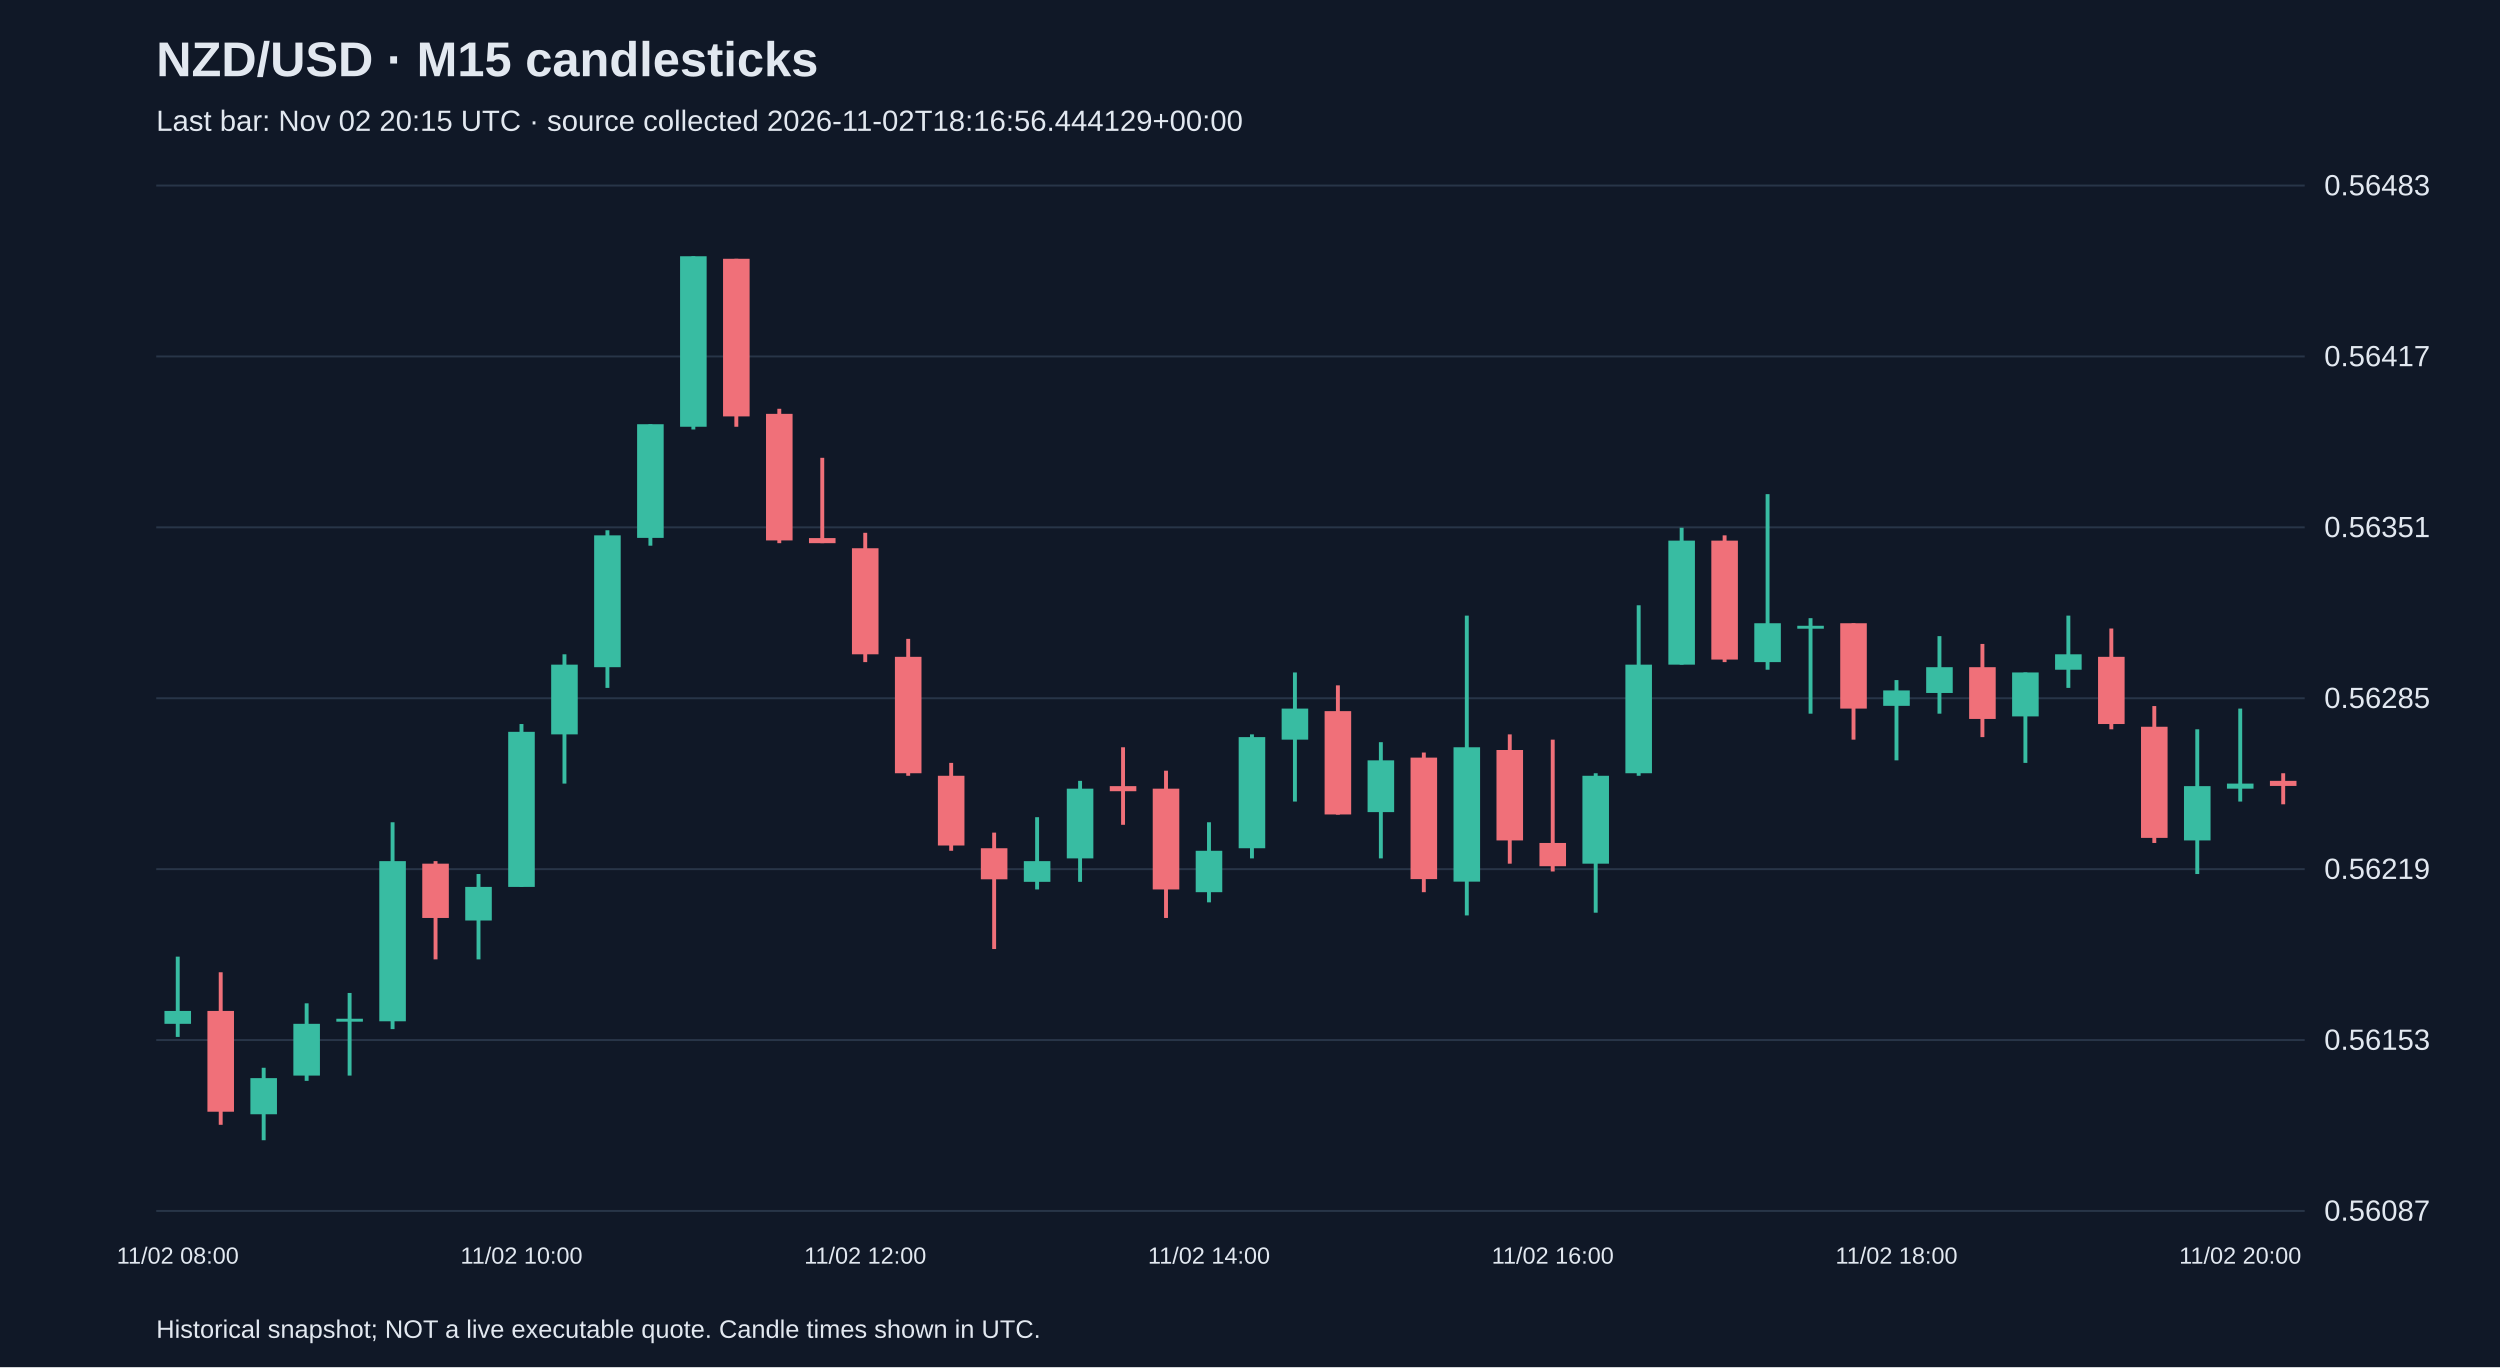
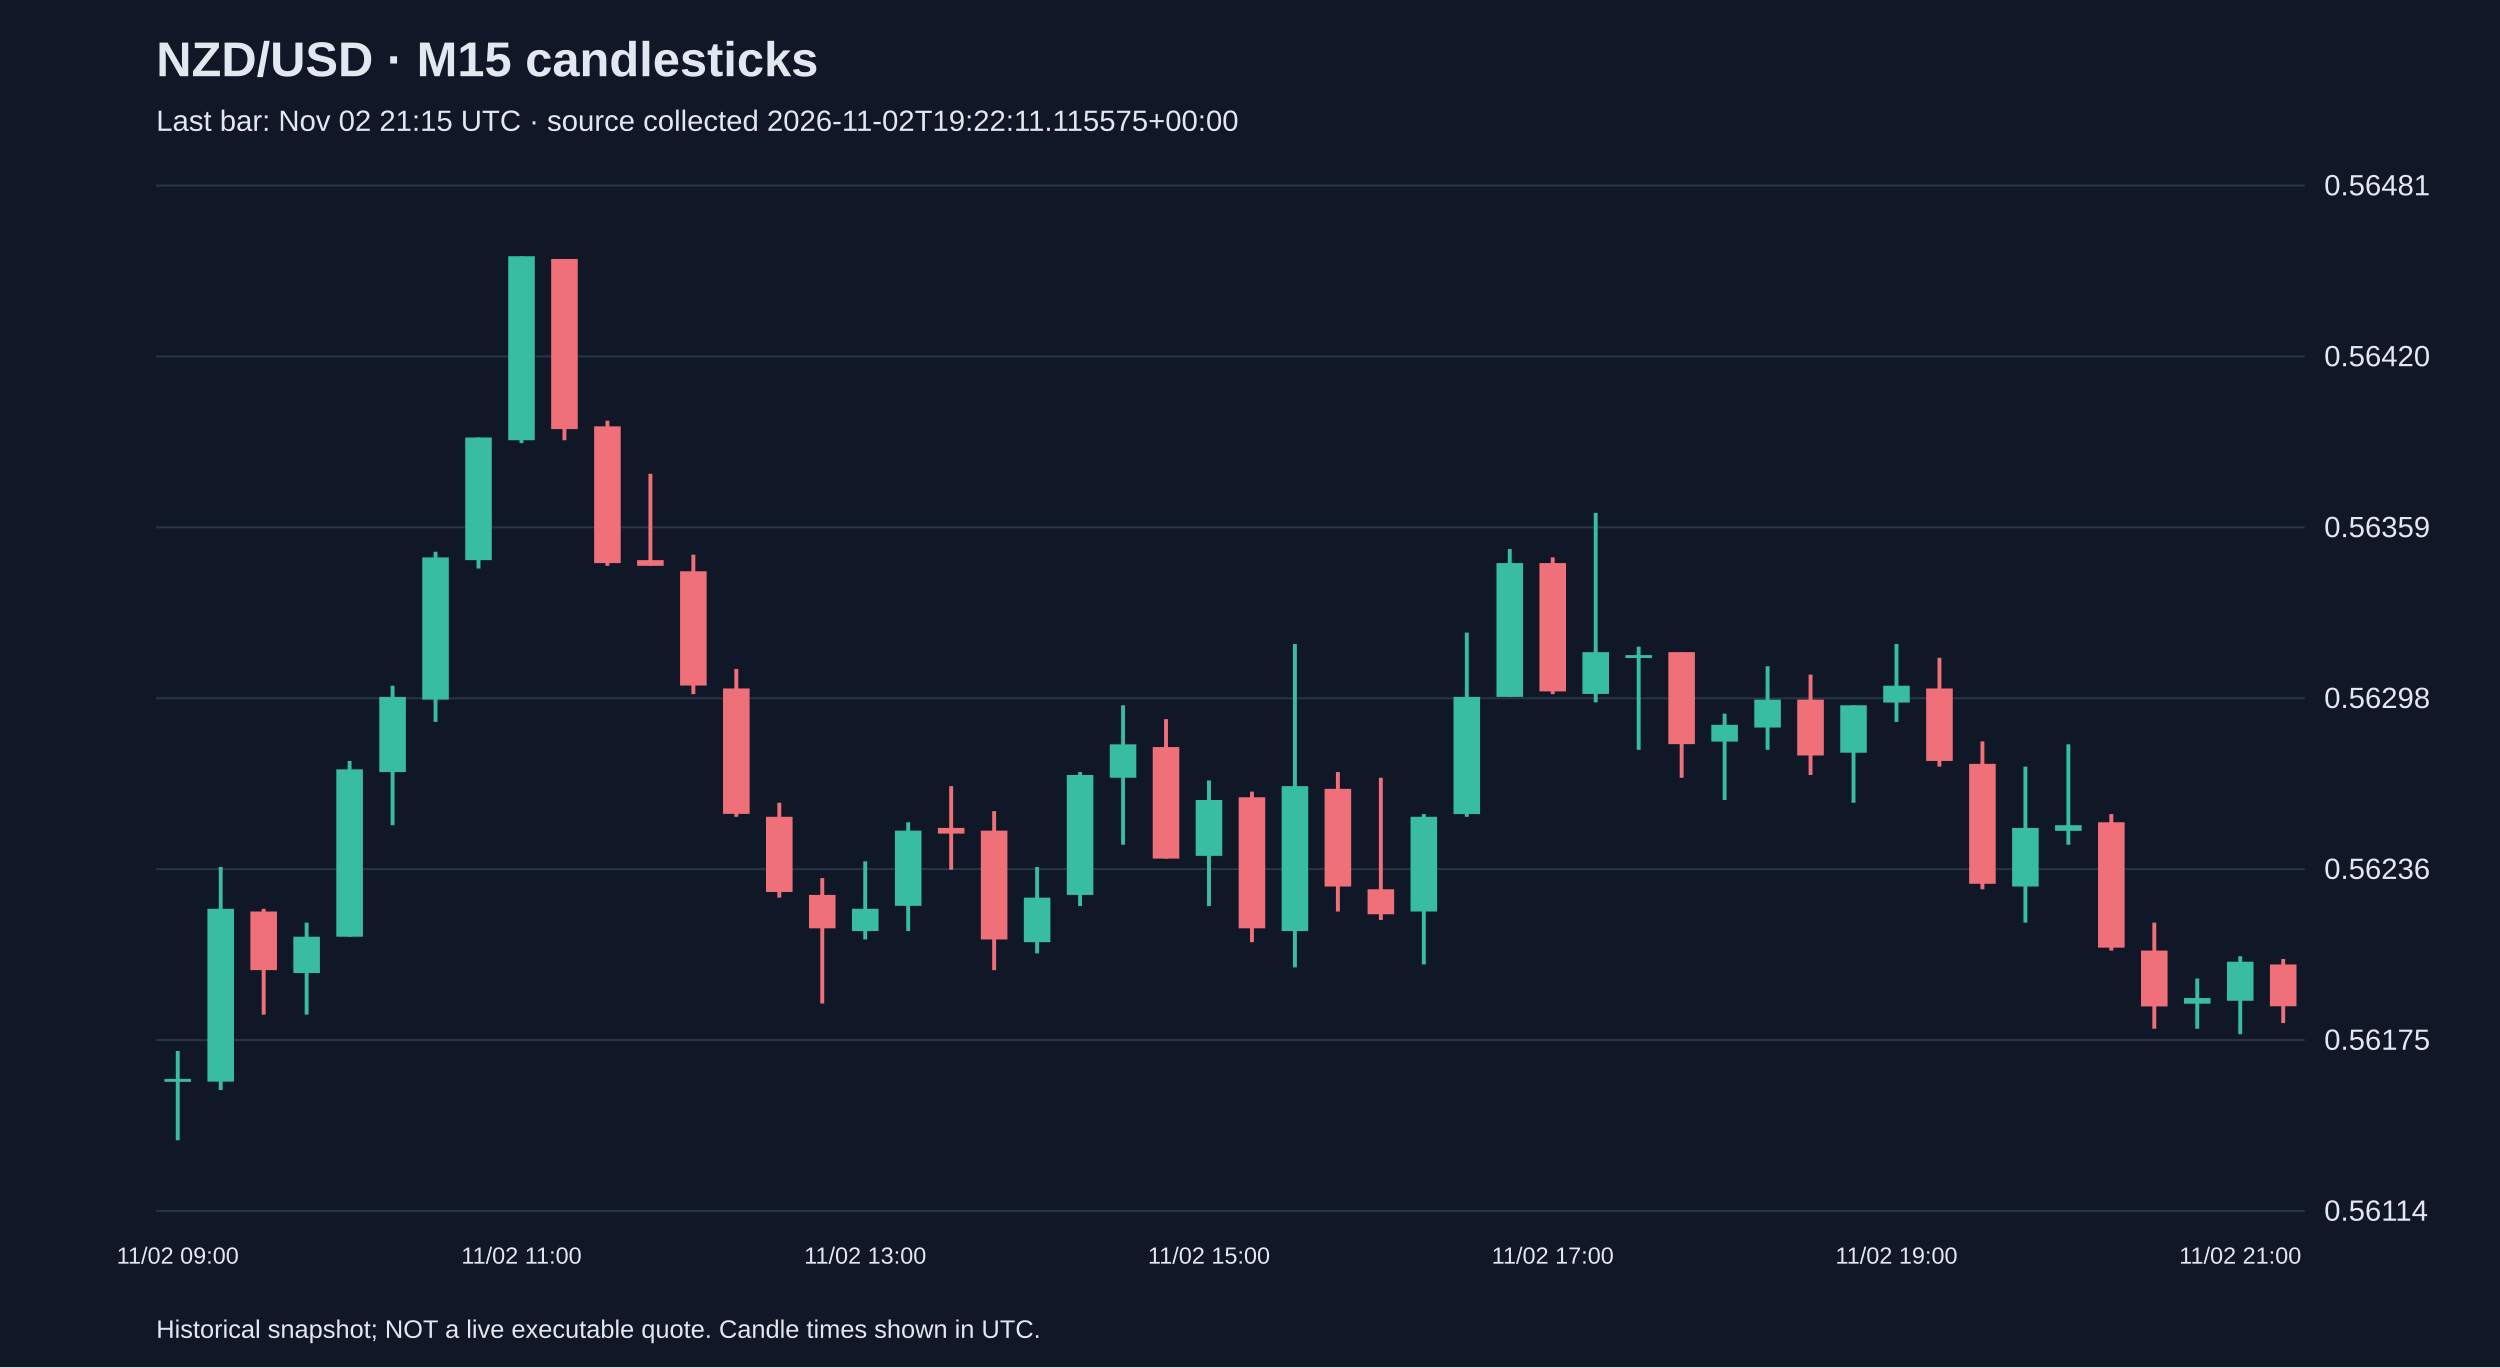
<svg xmlns="http://www.w3.org/2000/svg" viewBox="0 0 1280 700">
  <rect width="100%" height="100%" fill="#101827" />
  <style>text{font-family:Arial,sans-serif;fill:#e2e8f0}</style>
  <text x="80" y="39" font-size="25" font-weight="bold">NZD/USD · M15 candlesticks</text>
-   <text x="80" y="67" font-size="15" fill="#a6b1c5">Last bar: Nov 02 20:15 UTC · source collected 2026-11-02T18:16:56.444129+00:00</text>
+   <text x="80" y="67" font-size="15" fill="#a6b1c5">Last bar: Nov 02 21:15 UTC · source collected 2026-11-02T19:22:11.115575+00:00</text>
  <line x1="80" y1="620.0" x2="1180" y2="620.0" stroke="#283548" />
-   <text x="1190" y="625.0" font-size="15">0.56087</text>
+   <text x="1190" y="625.0" font-size="15">0.56114</text>
  <line x1="80" y1="532.5" x2="1180" y2="532.5" stroke="#283548" />
-   <text x="1190" y="537.5" font-size="15">0.56153</text>
+   <text x="1190" y="537.5" font-size="15">0.56175</text>
  <line x1="80" y1="445.0" x2="1180" y2="445.0" stroke="#283548" />
-   <text x="1190" y="450.0" font-size="15">0.56219</text>
+   <text x="1190" y="450.0" font-size="15">0.56236</text>
  <line x1="80" y1="357.5" x2="1180" y2="357.5" stroke="#283548" />
-   <text x="1190" y="362.5" font-size="15">0.56285</text>
+   <text x="1190" y="362.5" font-size="15">0.56298</text>
  <line x1="80" y1="270.0" x2="1180" y2="270.0" stroke="#283548" />
-   <text x="1190" y="275.0" font-size="15">0.56351</text>
+   <text x="1190" y="275.0" font-size="15">0.56359</text>
  <line x1="80" y1="182.5" x2="1180" y2="182.5" stroke="#283548" />
-   <text x="1190" y="187.5" font-size="15">0.56417</text>
+   <text x="1190" y="187.5" font-size="15">0.56420</text>
  <line x1="80" y1="95.0" x2="1180" y2="95.0" stroke="#283548" />
-   <text x="1190" y="100.0" font-size="15">0.56483</text>
-   <line x1="91.0" y1="489.8" x2="91.0" y2="530.9" stroke="#38bca2" stroke-width="2" />
-   <rect x="84.2" y="517.6" width="13.6" height="6.6" fill="#38bca2" />
-   <text x="91.0" y="647" text-anchor="middle" font-size="12">11/02 08:00</text>
-   <line x1="113.0" y1="497.8" x2="113.0" y2="575.9" stroke="#f07079" stroke-width="2" />
-   <rect x="106.2" y="517.6" width="13.6" height="51.6" fill="#f07079" />
-   <line x1="135.0" y1="546.7" x2="135.0" y2="583.8" stroke="#38bca2" stroke-width="2" />
-   <rect x="128.2" y="552.0" width="13.6" height="18.5" fill="#38bca2" />
-   <line x1="157.0" y1="513.7" x2="157.0" y2="553.4" stroke="#38bca2" stroke-width="2" />
-   <rect x="150.2" y="524.2" width="13.6" height="26.5" fill="#38bca2" />
-   <line x1="179.0" y1="508.4" x2="179.0" y2="550.7" stroke="#38bca2" stroke-width="2" />
-   <rect x="172.2" y="521.6" width="13.6" height="1.5" fill="#38bca2" />
-   <line x1="201.0" y1="421.0" x2="201.0" y2="526.9" stroke="#38bca2" stroke-width="2" />
-   <rect x="194.2" y="440.9" width="13.6" height="82.0" fill="#38bca2" />
-   <line x1="223.0" y1="440.9" x2="223.0" y2="491.2" stroke="#f07079" stroke-width="2" />
-   <rect x="216.2" y="442.2" width="13.6" height="27.8" fill="#f07079" />
-   <line x1="245.0" y1="447.5" x2="245.0" y2="491.2" stroke="#38bca2" stroke-width="2" />
-   <rect x="238.2" y="454.1" width="13.6" height="17.2" fill="#38bca2" />
-   <line x1="267.0" y1="370.7" x2="267.0" y2="454.1" stroke="#38bca2" stroke-width="2" />
-   <rect x="260.2" y="374.7" width="13.6" height="79.4" fill="#38bca2" />
-   <text x="267.0" y="647" text-anchor="middle" font-size="12">11/02 10:00</text>
-   <line x1="289.0" y1="335.0" x2="289.0" y2="401.2" stroke="#38bca2" stroke-width="2" />
-   <rect x="282.2" y="340.3" width="13.6" height="35.7" fill="#38bca2" />
-   <line x1="311.0" y1="271.5" x2="311.0" y2="352.2" stroke="#38bca2" stroke-width="2" />
-   <rect x="304.2" y="274.1" width="13.6" height="67.5" fill="#38bca2" />
-   <line x1="333.0" y1="217.2" x2="333.0" y2="279.4" stroke="#38bca2" stroke-width="2" />
-   <rect x="326.2" y="217.2" width="13.6" height="58.2" fill="#38bca2" />
-   <line x1="355.0" y1="131.2" x2="355.0" y2="219.9" stroke="#38bca2" stroke-width="2" />
-   <rect x="348.2" y="131.2" width="13.6" height="87.3" fill="#38bca2" />
-   <line x1="377.0" y1="132.5" x2="377.0" y2="218.5" stroke="#f07079" stroke-width="2" />
-   <rect x="370.2" y="132.5" width="13.6" height="80.7" fill="#f07079" />
-   <line x1="399.0" y1="209.3" x2="399.0" y2="278.1" stroke="#f07079" stroke-width="2" />
-   <rect x="392.2" y="211.9" width="13.6" height="64.8" fill="#f07079" />
-   <line x1="421.0" y1="234.4" x2="421.0" y2="278.1" stroke="#f07079" stroke-width="2" />
-   <rect x="414.2" y="275.5" width="13.6" height="2.6" fill="#f07079" />
-   <line x1="443.0" y1="272.8" x2="443.0" y2="339.0" stroke="#f07079" stroke-width="2" />
-   <rect x="436.2" y="280.7" width="13.6" height="54.3" fill="#f07079" />
-   <text x="443.0" y="647" text-anchor="middle" font-size="12">11/02 12:00</text>
-   <line x1="465.0" y1="327.1" x2="465.0" y2="397.2" stroke="#f07079" stroke-width="2" />
-   <rect x="458.2" y="336.3" width="13.6" height="59.6" fill="#f07079" />
-   <line x1="487.0" y1="390.6" x2="487.0" y2="435.6" stroke="#f07079" stroke-width="2" />
-   <rect x="480.2" y="397.2" width="13.6" height="35.7" fill="#f07079" />
-   <line x1="509.0" y1="426.3" x2="509.0" y2="485.9" stroke="#f07079" stroke-width="2" />
-   <rect x="502.2" y="434.3" width="13.6" height="15.9" fill="#f07079" />
-   <line x1="531.0" y1="418.4" x2="531.0" y2="455.4" stroke="#38bca2" stroke-width="2" />
-   <rect x="524.2" y="440.9" width="13.6" height="10.6" fill="#38bca2" />
-   <line x1="553.0" y1="399.8" x2="553.0" y2="451.5" stroke="#38bca2" stroke-width="2" />
-   <rect x="546.2" y="403.8" width="13.6" height="35.7" fill="#38bca2" />
-   <line x1="575.0" y1="382.6" x2="575.0" y2="422.3" stroke="#f07079" stroke-width="2" />
-   <rect x="568.2" y="402.5" width="13.6" height="2.6" fill="#f07079" />
-   <line x1="597.0" y1="394.6" x2="597.0" y2="470.0" stroke="#f07079" stroke-width="2" />
-   <rect x="590.2" y="403.8" width="13.6" height="51.6" fill="#f07079" />
-   <line x1="619.0" y1="421.0" x2="619.0" y2="462.0" stroke="#38bca2" stroke-width="2" />
-   <rect x="612.2" y="435.6" width="13.6" height="21.2" fill="#38bca2" />
-   <text x="619.0" y="647" text-anchor="middle" font-size="12">11/02 14:00</text>
-   <line x1="641.0" y1="376.0" x2="641.0" y2="439.5" stroke="#38bca2" stroke-width="2" />
-   <rect x="634.2" y="377.4" width="13.6" height="56.9" fill="#38bca2" />
-   <line x1="663.0" y1="344.3" x2="663.0" y2="410.4" stroke="#38bca2" stroke-width="2" />
-   <rect x="656.2" y="362.8" width="13.6" height="15.9" fill="#38bca2" />
-   <line x1="685.0" y1="350.9" x2="685.0" y2="417.1" stroke="#f07079" stroke-width="2" />
-   <rect x="678.2" y="364.1" width="13.6" height="52.9" fill="#f07079" />
-   <line x1="707.0" y1="380.0" x2="707.0" y2="439.5" stroke="#38bca2" stroke-width="2" />
-   <rect x="700.2" y="389.3" width="13.6" height="26.5" fill="#38bca2" />
-   <line x1="729.0" y1="385.3" x2="729.0" y2="456.8" stroke="#f07079" stroke-width="2" />
-   <rect x="722.2" y="387.9" width="13.6" height="62.2" fill="#f07079" />
-   <line x1="751.0" y1="315.2" x2="751.0" y2="468.7" stroke="#38bca2" stroke-width="2" />
-   <rect x="744.2" y="382.6" width="13.6" height="68.8" fill="#38bca2" />
-   <line x1="773.0" y1="376.0" x2="773.0" y2="442.2" stroke="#f07079" stroke-width="2" />
-   <rect x="766.2" y="384.0" width="13.6" height="46.3" fill="#f07079" />
-   <line x1="795.0" y1="378.7" x2="795.0" y2="446.2" stroke="#f07079" stroke-width="2" />
-   <rect x="788.2" y="431.6" width="13.6" height="11.9" fill="#f07079" />
-   <text x="795.0" y="647" text-anchor="middle" font-size="12">11/02 16:00</text>
-   <line x1="817.0" y1="395.9" x2="817.0" y2="467.3" stroke="#38bca2" stroke-width="2" />
-   <rect x="810.2" y="397.2" width="13.6" height="45.0" fill="#38bca2" />
-   <line x1="839.0" y1="309.9" x2="839.0" y2="397.2" stroke="#38bca2" stroke-width="2" />
-   <rect x="832.2" y="340.3" width="13.6" height="55.6" fill="#38bca2" />
-   <line x1="861.0" y1="270.2" x2="861.0" y2="340.3" stroke="#38bca2" stroke-width="2" />
-   <rect x="854.2" y="276.8" width="13.6" height="63.5" fill="#38bca2" />
-   <line x1="883.0" y1="274.1" x2="883.0" y2="339.0" stroke="#f07079" stroke-width="2" />
-   <rect x="876.2" y="276.8" width="13.6" height="60.9" fill="#f07079" />
-   <line x1="905.0" y1="253.0" x2="905.0" y2="342.9" stroke="#38bca2" stroke-width="2" />
-   <rect x="898.2" y="319.1" width="13.6" height="19.9" fill="#38bca2" />
-   <line x1="927.0" y1="316.5" x2="927.0" y2="365.4" stroke="#38bca2" stroke-width="2" />
-   <rect x="920.2" y="320.4" width="13.6" height="1.5" fill="#38bca2" />
-   <line x1="949.0" y1="319.1" x2="949.0" y2="378.7" stroke="#f07079" stroke-width="2" />
-   <rect x="942.2" y="319.1" width="13.6" height="43.7" fill="#f07079" />
-   <line x1="971.0" y1="348.2" x2="971.0" y2="389.3" stroke="#38bca2" stroke-width="2" />
-   <rect x="964.2" y="353.5" width="13.6" height="7.9" fill="#38bca2" />
-   <text x="971.0" y="647" text-anchor="middle" font-size="12">11/02 18:00</text>
-   <line x1="993.0" y1="325.7" x2="993.0" y2="365.4" stroke="#38bca2" stroke-width="2" />
-   <rect x="986.2" y="341.6" width="13.6" height="13.2" fill="#38bca2" />
-   <line x1="1015.0" y1="329.7" x2="1015.0" y2="377.4" stroke="#f07079" stroke-width="2" />
-   <rect x="1008.2" y="341.6" width="13.6" height="26.5" fill="#f07079" />
-   <line x1="1037.0" y1="344.3" x2="1037.0" y2="390.6" stroke="#38bca2" stroke-width="2" />
-   <rect x="1030.2" y="344.3" width="13.6" height="22.5" fill="#38bca2" />
-   <line x1="1059.0" y1="315.2" x2="1059.0" y2="352.2" stroke="#38bca2" stroke-width="2" />
-   <rect x="1052.2" y="335.0" width="13.6" height="7.9" fill="#38bca2" />
-   <line x1="1081.0" y1="321.8" x2="1081.0" y2="373.4" stroke="#f07079" stroke-width="2" />
-   <rect x="1074.2" y="336.3" width="13.6" height="34.4" fill="#f07079" />
-   <line x1="1103.0" y1="361.5" x2="1103.0" y2="431.6" stroke="#f07079" stroke-width="2" />
-   <rect x="1096.2" y="372.1" width="13.6" height="56.9" fill="#f07079" />
-   <line x1="1125.0" y1="373.4" x2="1125.0" y2="447.5" stroke="#38bca2" stroke-width="2" />
-   <rect x="1118.2" y="402.5" width="13.6" height="27.8" fill="#38bca2" />
-   <line x1="1147.0" y1="362.8" x2="1147.0" y2="410.4" stroke="#38bca2" stroke-width="2" />
-   <rect x="1140.2" y="401.2" width="13.6" height="2.6" fill="#38bca2" />
-   <text x="1147.0" y="647" text-anchor="middle" font-size="12">11/02 20:00</text>
-   <line x1="1169.0" y1="395.9" x2="1169.0" y2="411.8" stroke="#f07079" stroke-width="2" />
-   <rect x="1162.2" y="399.8" width="13.6" height="2.6" fill="#f07079" />
+   <text x="1190" y="100.0" font-size="15">0.56481</text>
+   <line x1="91.0" y1="538.1" x2="91.0" y2="583.8" stroke="#38bca2" stroke-width="2" />
+   <rect x="84.2" y="552.4" width="13.6" height="1.5" fill="#38bca2" />
+   <text x="91.0" y="647" text-anchor="middle" font-size="12">11/02 09:00</text>
+   <line x1="113.0" y1="443.9" x2="113.0" y2="558.1" stroke="#38bca2" stroke-width="2" />
+   <rect x="106.2" y="465.3" width="13.6" height="88.5" fill="#38bca2" />
+   <line x1="135.0" y1="465.3" x2="135.0" y2="519.5" stroke="#f07079" stroke-width="2" />
+   <rect x="128.2" y="466.7" width="13.6" height="30.0" fill="#f07079" />
+   <line x1="157.0" y1="472.4" x2="157.0" y2="519.5" stroke="#38bca2" stroke-width="2" />
+   <rect x="150.2" y="479.6" width="13.6" height="18.6" fill="#38bca2" />
+   <line x1="179.0" y1="389.6" x2="179.0" y2="479.6" stroke="#38bca2" stroke-width="2" />
+   <rect x="172.2" y="393.9" width="13.6" height="85.7" fill="#38bca2" />
+   <line x1="201.0" y1="351.1" x2="201.0" y2="422.5" stroke="#38bca2" stroke-width="2" />
+   <rect x="194.2" y="356.8" width="13.6" height="38.5" fill="#38bca2" />
+   <line x1="223.0" y1="282.5" x2="223.0" y2="369.6" stroke="#38bca2" stroke-width="2" />
+   <rect x="216.2" y="285.4" width="13.6" height="72.8" fill="#38bca2" />
+   <line x1="245.0" y1="224.0" x2="245.0" y2="291.1" stroke="#38bca2" stroke-width="2" />
+   <rect x="238.2" y="224.0" width="13.6" height="62.8" fill="#38bca2" />
+   <line x1="267.0" y1="131.2" x2="267.0" y2="226.9" stroke="#38bca2" stroke-width="2" />
+   <rect x="260.2" y="131.2" width="13.6" height="94.2" fill="#38bca2" />
+   <text x="267.0" y="647" text-anchor="middle" font-size="12">11/02 11:00</text>
+   <line x1="289.0" y1="132.6" x2="289.0" y2="225.4" stroke="#f07079" stroke-width="2" />
+   <rect x="282.2" y="132.6" width="13.6" height="87.1" fill="#f07079" />
+   <line x1="311.0" y1="215.4" x2="311.0" y2="289.7" stroke="#f07079" stroke-width="2" />
+   <rect x="304.2" y="218.3" width="13.6" height="70.0" fill="#f07079" />
+   <line x1="333.0" y1="242.6" x2="333.0" y2="289.7" stroke="#f07079" stroke-width="2" />
+   <rect x="326.2" y="286.8" width="13.6" height="2.9" fill="#f07079" />
+   <line x1="355.0" y1="284.0" x2="355.0" y2="355.4" stroke="#f07079" stroke-width="2" />
+   <rect x="348.2" y="292.5" width="13.6" height="58.5" fill="#f07079" />
+   <line x1="377.0" y1="342.5" x2="377.0" y2="418.2" stroke="#f07079" stroke-width="2" />
+   <rect x="370.2" y="352.5" width="13.6" height="64.2" fill="#f07079" />
+   <line x1="399.0" y1="411.0" x2="399.0" y2="459.6" stroke="#f07079" stroke-width="2" />
+   <rect x="392.2" y="418.2" width="13.6" height="38.5" fill="#f07079" />
+   <line x1="421.0" y1="449.6" x2="421.0" y2="513.8" stroke="#f07079" stroke-width="2" />
+   <rect x="414.2" y="458.2" width="13.6" height="17.1" fill="#f07079" />
+   <line x1="443.0" y1="441.0" x2="443.0" y2="481.0" stroke="#38bca2" stroke-width="2" />
+   <rect x="436.2" y="465.3" width="13.6" height="11.4" fill="#38bca2" />
+   <text x="443.0" y="647" text-anchor="middle" font-size="12">11/02 13:00</text>
+   <line x1="465.0" y1="421.0" x2="465.0" y2="476.7" stroke="#38bca2" stroke-width="2" />
+   <rect x="458.2" y="425.3" width="13.6" height="38.5" fill="#38bca2" />
+   <line x1="487.0" y1="402.5" x2="487.0" y2="445.3" stroke="#f07079" stroke-width="2" />
+   <rect x="480.2" y="423.9" width="13.6" height="2.9" fill="#f07079" />
+   <line x1="509.0" y1="415.3" x2="509.0" y2="496.7" stroke="#f07079" stroke-width="2" />
+   <rect x="502.2" y="425.3" width="13.6" height="55.7" fill="#f07079" />
+   <line x1="531.0" y1="443.9" x2="531.0" y2="488.1" stroke="#38bca2" stroke-width="2" />
+   <rect x="524.2" y="459.6" width="13.6" height="22.8" fill="#38bca2" />
+   <line x1="553.0" y1="395.3" x2="553.0" y2="463.9" stroke="#38bca2" stroke-width="2" />
+   <rect x="546.2" y="396.8" width="13.6" height="61.4" fill="#38bca2" />
+   <line x1="575.0" y1="361.1" x2="575.0" y2="432.5" stroke="#38bca2" stroke-width="2" />
+   <rect x="568.2" y="381.1" width="13.6" height="17.1" fill="#38bca2" />
+   <line x1="597.0" y1="368.2" x2="597.0" y2="439.6" stroke="#f07079" stroke-width="2" />
+   <rect x="590.2" y="382.5" width="13.6" height="57.1" fill="#f07079" />
+   <line x1="619.0" y1="399.6" x2="619.0" y2="463.9" stroke="#38bca2" stroke-width="2" />
+   <rect x="612.2" y="409.6" width="13.6" height="28.6" fill="#38bca2" />
+   <text x="619.0" y="647" text-anchor="middle" font-size="12">11/02 15:00</text>
+   <line x1="641.0" y1="405.3" x2="641.0" y2="482.4" stroke="#f07079" stroke-width="2" />
+   <rect x="634.2" y="408.2" width="13.6" height="67.1" fill="#f07079" />
+   <line x1="663.0" y1="329.7" x2="663.0" y2="495.3" stroke="#38bca2" stroke-width="2" />
+   <rect x="656.2" y="402.5" width="13.6" height="74.2" fill="#38bca2" />
+   <line x1="685.0" y1="395.3" x2="685.0" y2="466.7" stroke="#f07079" stroke-width="2" />
+   <rect x="678.2" y="403.9" width="13.6" height="50.0" fill="#f07079" />
+   <line x1="707.0" y1="398.2" x2="707.0" y2="471.0" stroke="#f07079" stroke-width="2" />
+   <rect x="700.2" y="455.3" width="13.6" height="12.8" fill="#f07079" />
+   <line x1="729.0" y1="416.8" x2="729.0" y2="493.8" stroke="#38bca2" stroke-width="2" />
+   <rect x="722.2" y="418.2" width="13.6" height="48.5" fill="#38bca2" />
+   <line x1="751.0" y1="323.9" x2="751.0" y2="418.2" stroke="#38bca2" stroke-width="2" />
+   <rect x="744.2" y="356.8" width="13.6" height="60.0" fill="#38bca2" />
+   <line x1="773.0" y1="281.1" x2="773.0" y2="356.8" stroke="#38bca2" stroke-width="2" />
+   <rect x="766.2" y="288.3" width="13.6" height="68.5" fill="#38bca2" />
+   <line x1="795.0" y1="285.4" x2="795.0" y2="355.4" stroke="#f07079" stroke-width="2" />
+   <rect x="788.2" y="288.3" width="13.6" height="65.7" fill="#f07079" />
+   <text x="795.0" y="647" text-anchor="middle" font-size="12">11/02 17:00</text>
+   <line x1="817.0" y1="262.6" x2="817.0" y2="359.6" stroke="#38bca2" stroke-width="2" />
+   <rect x="810.2" y="333.9" width="13.6" height="21.4" fill="#38bca2" />
+   <line x1="839.0" y1="331.1" x2="839.0" y2="383.9" stroke="#38bca2" stroke-width="2" />
+   <rect x="832.2" y="335.4" width="13.6" height="1.5" fill="#38bca2" />
+   <line x1="861.0" y1="333.9" x2="861.0" y2="398.2" stroke="#f07079" stroke-width="2" />
+   <rect x="854.2" y="333.9" width="13.6" height="47.1" fill="#f07079" />
+   <line x1="883.0" y1="365.4" x2="883.0" y2="409.6" stroke="#38bca2" stroke-width="2" />
+   <rect x="876.2" y="371.1" width="13.6" height="8.6" fill="#38bca2" />
+   <line x1="905.0" y1="341.1" x2="905.0" y2="383.9" stroke="#38bca2" stroke-width="2" />
+   <rect x="898.2" y="358.2" width="13.6" height="14.3" fill="#38bca2" />
+   <line x1="927.0" y1="345.4" x2="927.0" y2="396.8" stroke="#f07079" stroke-width="2" />
+   <rect x="920.2" y="358.2" width="13.6" height="28.6" fill="#f07079" />
+   <line x1="949.0" y1="361.1" x2="949.0" y2="411.0" stroke="#38bca2" stroke-width="2" />
+   <rect x="942.2" y="361.1" width="13.6" height="24.3" fill="#38bca2" />
+   <line x1="971.0" y1="329.7" x2="971.0" y2="369.6" stroke="#38bca2" stroke-width="2" />
+   <rect x="964.2" y="351.1" width="13.6" height="8.6" fill="#38bca2" />
+   <text x="971.0" y="647" text-anchor="middle" font-size="12">11/02 19:00</text>
+   <line x1="993.0" y1="336.8" x2="993.0" y2="392.5" stroke="#f07079" stroke-width="2" />
+   <rect x="986.2" y="352.5" width="13.6" height="37.1" fill="#f07079" />
+   <line x1="1015.0" y1="379.6" x2="1015.0" y2="455.3" stroke="#f07079" stroke-width="2" />
+   <rect x="1008.2" y="391.1" width="13.6" height="61.4" fill="#f07079" />
+   <line x1="1037.0" y1="392.5" x2="1037.0" y2="472.4" stroke="#38bca2" stroke-width="2" />
+   <rect x="1030.2" y="423.9" width="13.6" height="30.0" fill="#38bca2" />
+   <line x1="1059.0" y1="381.1" x2="1059.0" y2="432.5" stroke="#38bca2" stroke-width="2" />
+   <rect x="1052.2" y="422.5" width="13.6" height="2.9" fill="#38bca2" />
+   <line x1="1081.0" y1="416.8" x2="1081.0" y2="486.7" stroke="#f07079" stroke-width="2" />
+   <rect x="1074.2" y="421.0" width="13.6" height="64.2" fill="#f07079" />
+   <line x1="1103.0" y1="472.4" x2="1103.0" y2="526.7" stroke="#f07079" stroke-width="2" />
+   <rect x="1096.2" y="486.7" width="13.6" height="28.6" fill="#f07079" />
+   <line x1="1125.0" y1="501.0" x2="1125.0" y2="526.7" stroke="#38bca2" stroke-width="2" />
+   <rect x="1118.2" y="511.0" width="13.6" height="2.9" fill="#38bca2" />
+   <line x1="1147.0" y1="489.6" x2="1147.0" y2="529.5" stroke="#38bca2" stroke-width="2" />
+   <rect x="1140.2" y="492.4" width="13.6" height="20.0" fill="#38bca2" />
+   <text x="1147.0" y="647" text-anchor="middle" font-size="12">11/02 21:00</text>
+   <line x1="1169.0" y1="491.0" x2="1169.0" y2="523.8" stroke="#f07079" stroke-width="2" />
+   <rect x="1162.2" y="493.8" width="13.6" height="21.4" fill="#f07079" />
  <text x="80" y="685" font-size="13">Historical snapshot; NOT a live executable quote. Candle times shown in UTC.</text>
</svg>
